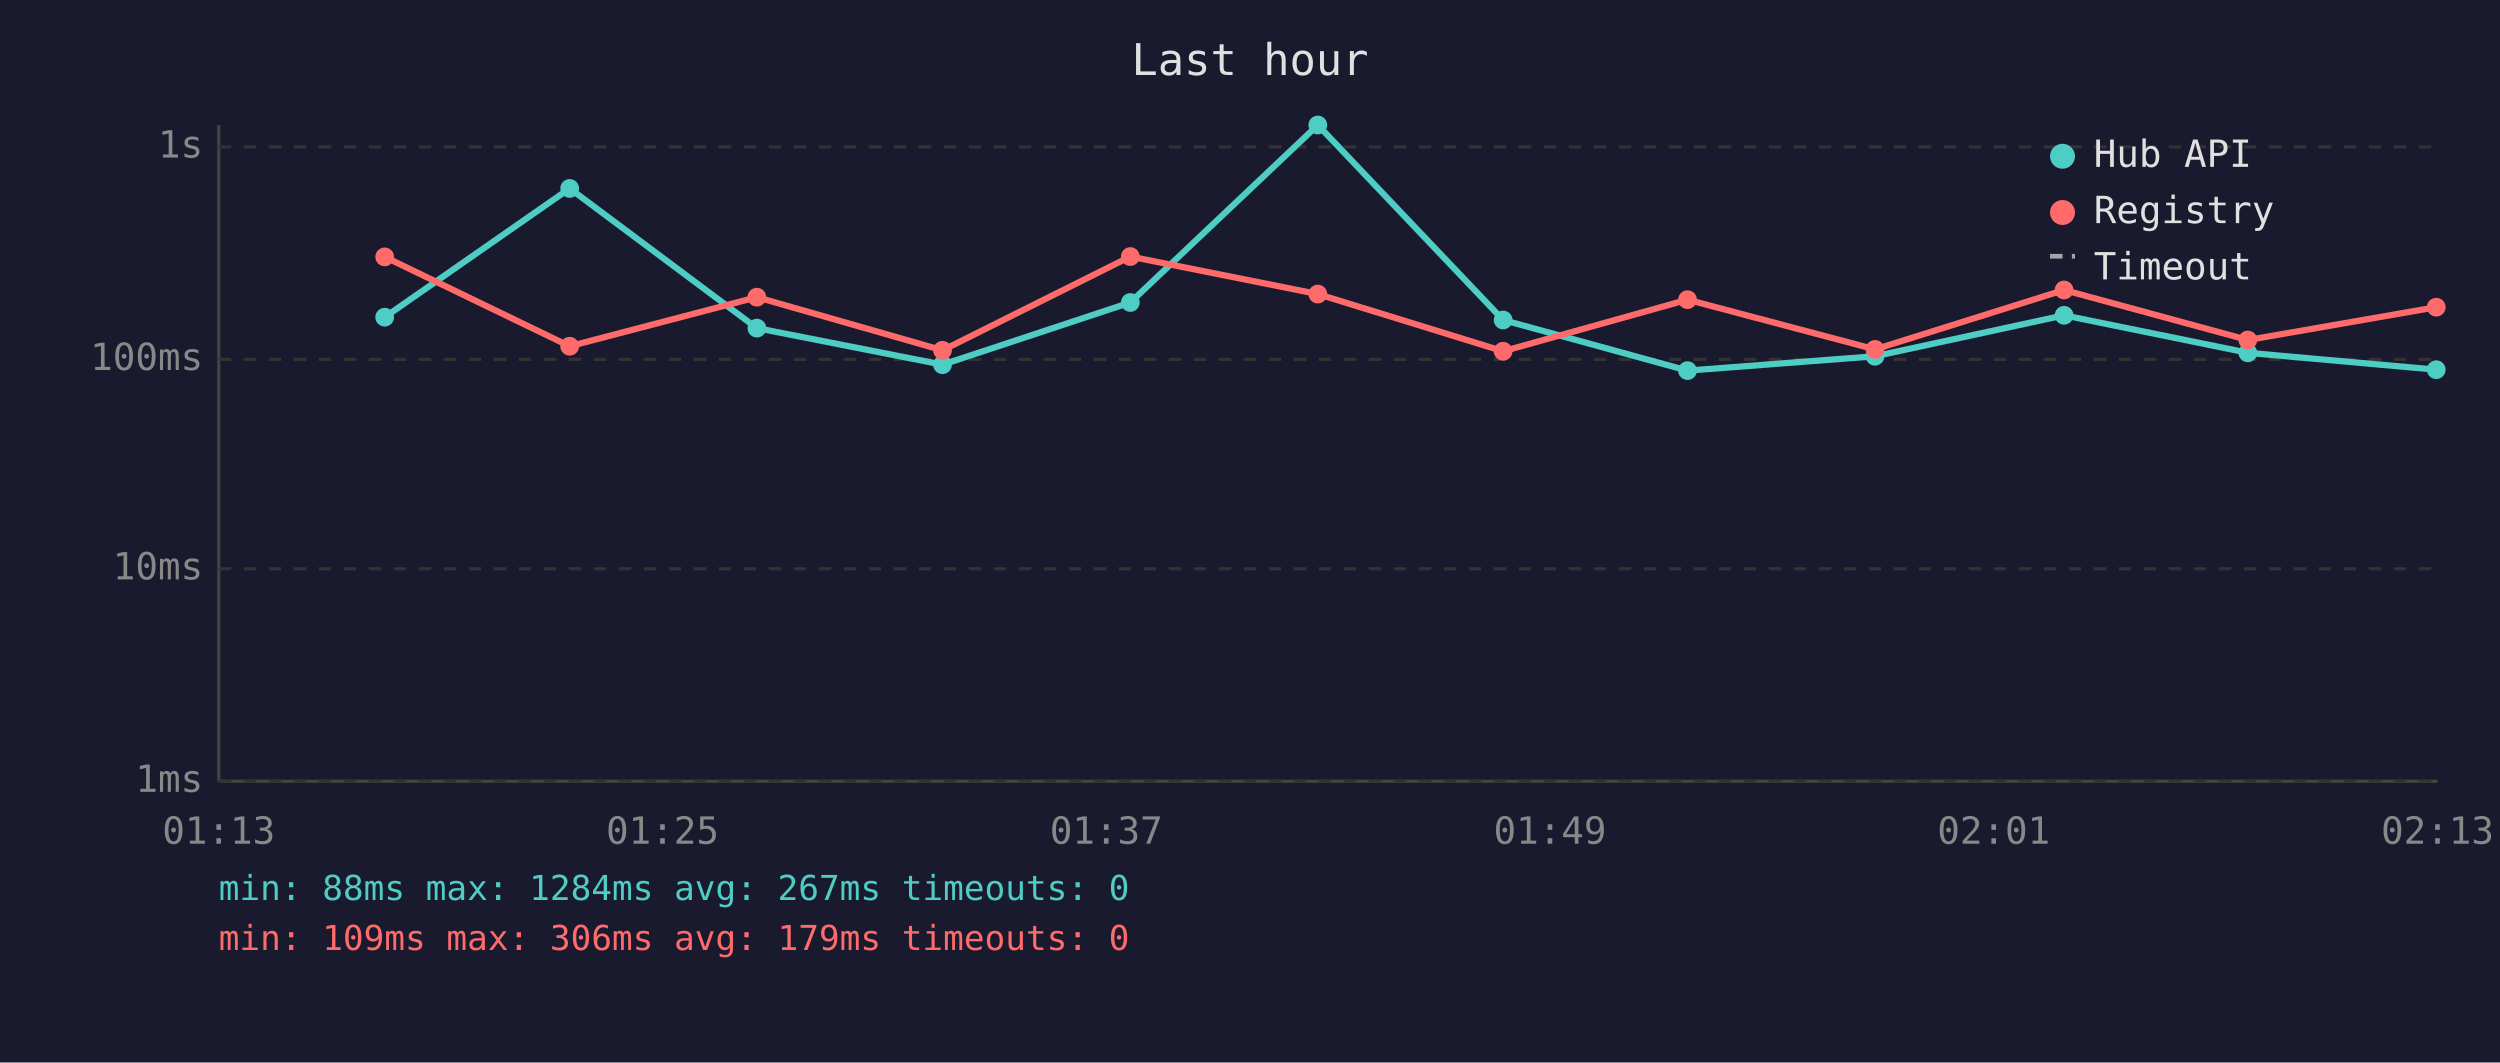
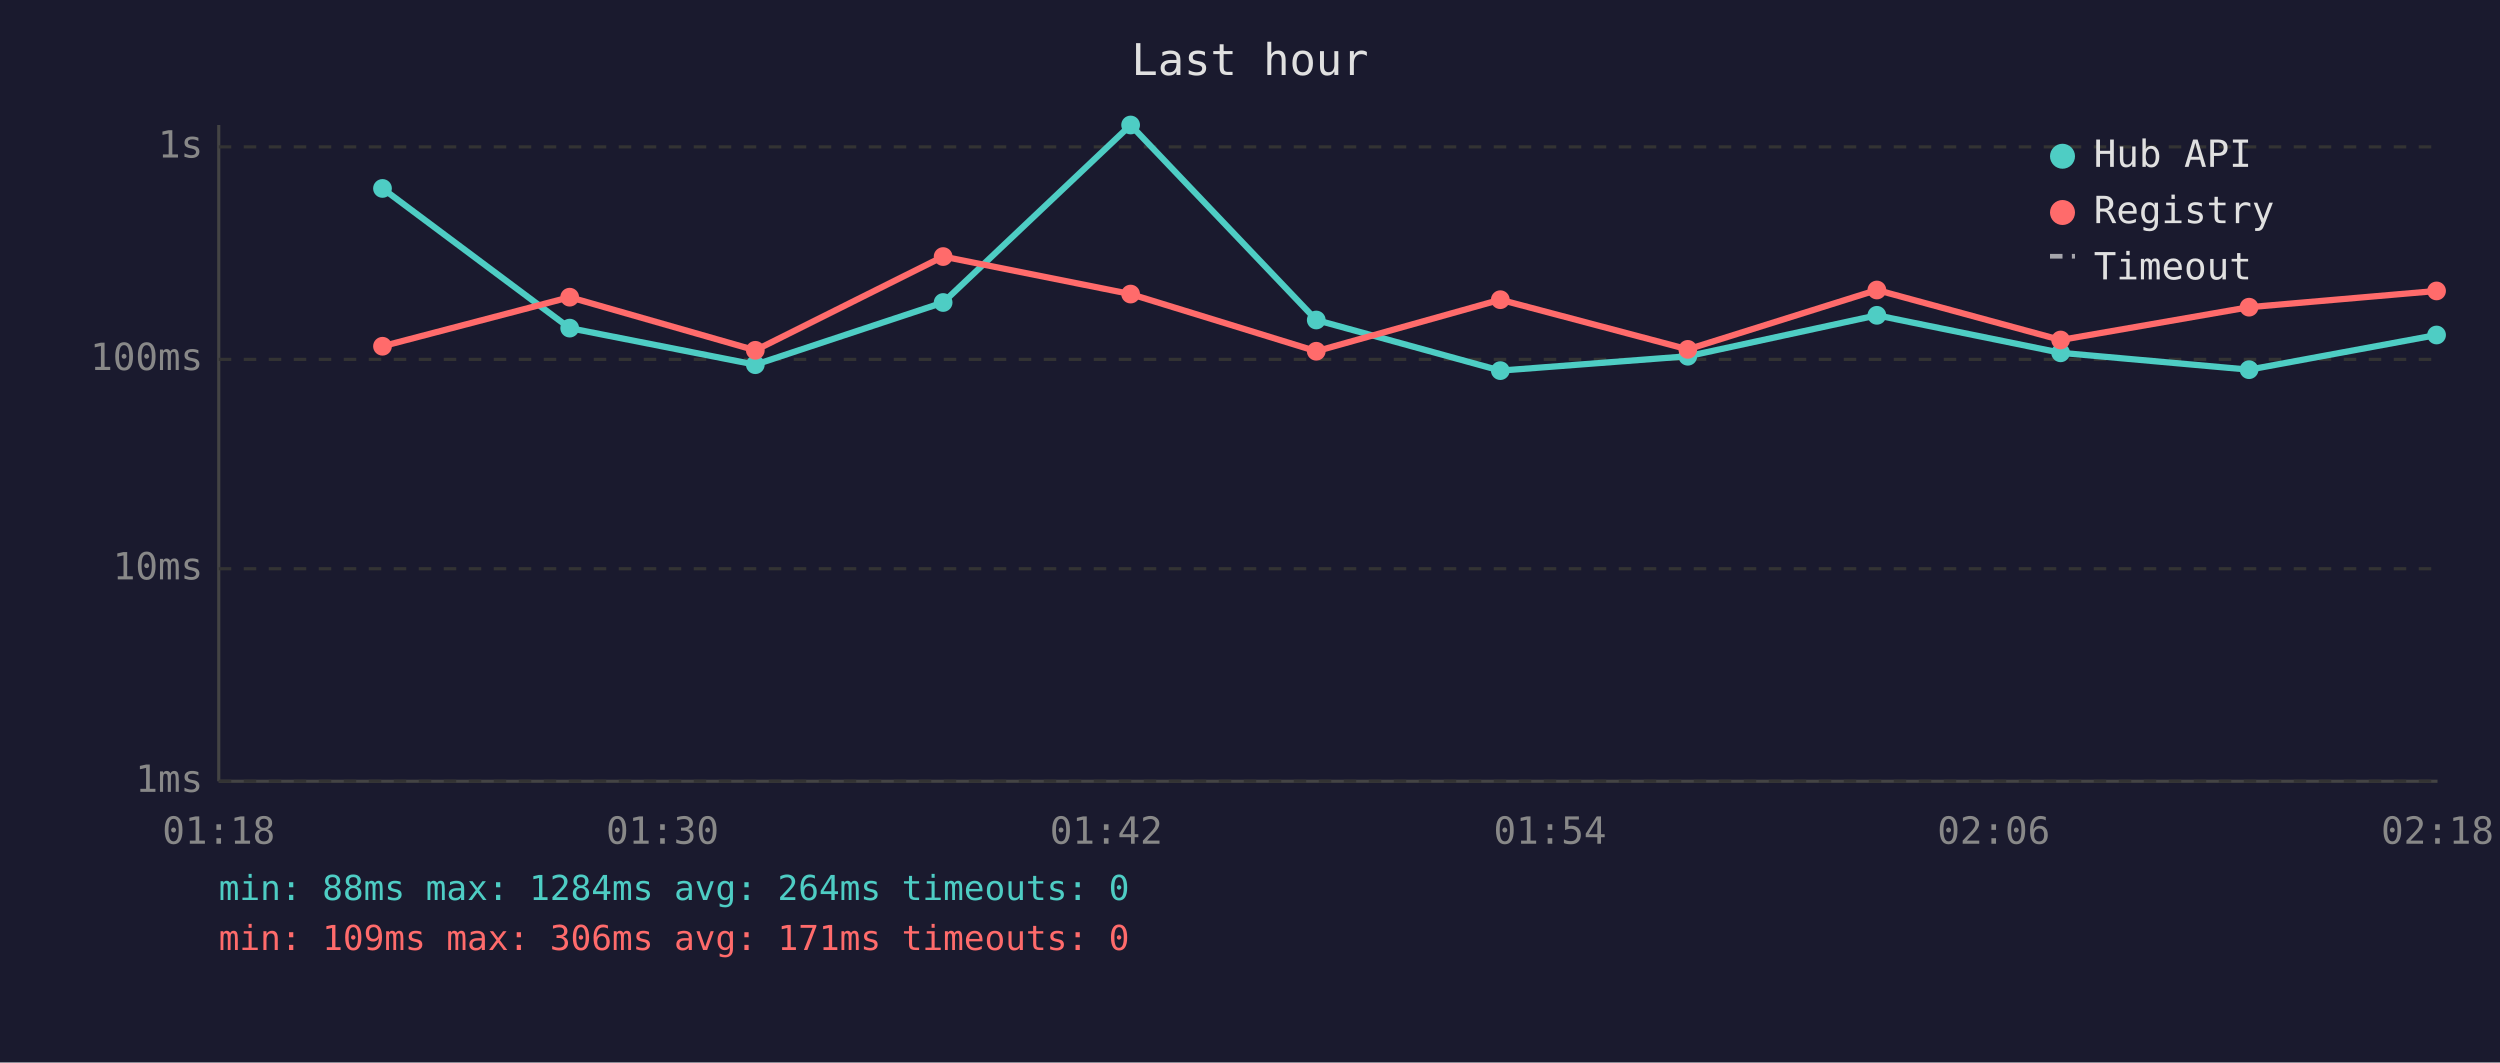
<svg xmlns="http://www.w3.org/2000/svg" viewBox="0 0 800 340" font-family="monospace" font-size="12">
  <rect width="800" height="340" fill="#1a1a2e" />
  <text x="400" y="24" fill="#e0e0e0" font-size="14" text-anchor="middle">Last hour</text>
  <line x1="70" y1="40" x2="70" y2="250" stroke="#444" stroke-width="1" />
  <line x1="70" y1="250" x2="780" y2="250" stroke="#444" stroke-width="1" />
  <line x1="70" y1="250" x2="780" y2="250" stroke="#333" stroke-width="1" stroke-dasharray="4" />
  <text x="65" y="250" fill="#888" text-anchor="end" dominant-baseline="middle">1ms</text>
  <line x1="70" y1="182" x2="780" y2="182" stroke="#333" stroke-width="1" stroke-dasharray="4" />
  <text x="65" y="182" fill="#888" text-anchor="end" dominant-baseline="middle">10ms</text>
  <line x1="70" y1="115" x2="780" y2="115" stroke="#333" stroke-width="1" stroke-dasharray="4" />
  <text x="65" y="115" fill="#888" text-anchor="end" dominant-baseline="middle">100ms</text>
  <line x1="70" y1="47" x2="780" y2="47" stroke="#333" stroke-width="1" stroke-dasharray="4" />
  <text x="65" y="47" fill="#888" text-anchor="end" dominant-baseline="middle">1s</text>
-   <text x="70" y="270" fill="#888" text-anchor="middle">01:13</text>
-   <text x="212" y="270" fill="#888" text-anchor="middle">01:25</text>
-   <text x="354" y="270" fill="#888" text-anchor="middle">01:37</text>
-   <text x="496" y="270" fill="#888" text-anchor="middle">01:49</text>
-   <text x="638" y="270" fill="#888" text-anchor="middle">02:01</text>
-   <text x="780" y="270" fill="#888" text-anchor="middle">02:13</text>
-   <polyline points="123.1,101.5 182.3,60.3 242.2,105.0 301.6,116.7 361.7,96.8 421.7,40.0 481.0,102.4 540.0,118.6 600.0,114.0 660.5,100.9 719.3,112.9 779.6,118.3" fill="none" stroke="#4ecdc4" stroke-width="2" opacity="1" />
-   <circle cx="123.1" cy="101.5" r="3" fill="#4ecdc4" />
-   <circle cx="182.3" cy="60.3" r="3" fill="#4ecdc4" />
-   <circle cx="242.2" cy="105.0" r="3" fill="#4ecdc4" />
-   <circle cx="301.6" cy="116.7" r="3" fill="#4ecdc4" />
-   <circle cx="361.7" cy="96.8" r="3" fill="#4ecdc4" />
-   <circle cx="421.7" cy="40.0" r="3" fill="#4ecdc4" />
-   <circle cx="481.0" cy="102.4" r="3" fill="#4ecdc4" />
-   <circle cx="540.0" cy="118.6" r="3" fill="#4ecdc4" />
-   <circle cx="600.0" cy="114.0" r="3" fill="#4ecdc4" />
-   <circle cx="660.5" cy="100.9" r="3" fill="#4ecdc4" />
-   <circle cx="719.3" cy="112.9" r="3" fill="#4ecdc4" />
-   <circle cx="779.6" cy="118.3" r="3" fill="#4ecdc4" />
-   <polyline points="123.1,82.2 182.3,110.8 242.2,95.1 301.6,112.1 361.7,82.1 421.7,94.1 481.0,112.4 540.0,95.9 600.0,111.8 660.5,92.8 719.3,108.8 779.6,98.3" fill="none" stroke="#ff6b6b" stroke-width="2" opacity="1" />
-   <circle cx="123.1" cy="82.2" r="3" fill="#ff6b6b" />
-   <circle cx="182.3" cy="110.8" r="3" fill="#ff6b6b" />
-   <circle cx="242.2" cy="95.1" r="3" fill="#ff6b6b" />
-   <circle cx="301.6" cy="112.1" r="3" fill="#ff6b6b" />
-   <circle cx="361.7" cy="82.1" r="3" fill="#ff6b6b" />
-   <circle cx="421.7" cy="94.1" r="3" fill="#ff6b6b" />
-   <circle cx="481.0" cy="112.4" r="3" fill="#ff6b6b" />
-   <circle cx="540.0" cy="95.9" r="3" fill="#ff6b6b" />
-   <circle cx="600.0" cy="111.8" r="3" fill="#ff6b6b" />
-   <circle cx="660.5" cy="92.8" r="3" fill="#ff6b6b" />
-   <circle cx="719.3" cy="108.8" r="3" fill="#ff6b6b" />
-   <circle cx="779.6" cy="98.3" r="3" fill="#ff6b6b" />
+   <text x="70" y="270" fill="#888" text-anchor="middle">01:18</text>
+   <text x="212" y="270" fill="#888" text-anchor="middle">01:30</text>
+   <text x="354" y="270" fill="#888" text-anchor="middle">01:42</text>
+   <text x="496" y="270" fill="#888" text-anchor="middle">01:54</text>
+   <text x="638" y="270" fill="#888" text-anchor="middle">02:06</text>
+   <text x="780" y="270" fill="#888" text-anchor="middle">02:18</text>
+   <polyline points="122.4,60.3 182.3,105.0 241.7,116.7 301.8,96.8 361.8,40.0 421.2,102.4 480.1,118.6 540.1,114.0 600.6,100.9 659.4,112.9 719.7,118.3 779.7,107.2" fill="none" stroke="#4ecdc4" stroke-width="2" opacity="1" />
+   <circle cx="122.4" cy="60.3" r="3" fill="#4ecdc4" />
+   <circle cx="182.3" cy="105.0" r="3" fill="#4ecdc4" />
+   <circle cx="241.7" cy="116.7" r="3" fill="#4ecdc4" />
+   <circle cx="301.8" cy="96.8" r="3" fill="#4ecdc4" />
+   <circle cx="361.8" cy="40.0" r="3" fill="#4ecdc4" />
+   <circle cx="421.2" cy="102.4" r="3" fill="#4ecdc4" />
+   <circle cx="480.1" cy="118.6" r="3" fill="#4ecdc4" />
+   <circle cx="540.1" cy="114.0" r="3" fill="#4ecdc4" />
+   <circle cx="600.6" cy="100.9" r="3" fill="#4ecdc4" />
+   <circle cx="659.4" cy="112.9" r="3" fill="#4ecdc4" />
+   <circle cx="719.7" cy="118.3" r="3" fill="#4ecdc4" />
+   <circle cx="779.7" cy="107.2" r="3" fill="#4ecdc4" />
+   <polyline points="122.4,110.8 182.3,95.1 241.7,112.1 301.8,82.1 361.8,94.1 421.2,112.4 480.1,95.9 540.1,111.8 600.6,92.8 659.4,108.8 719.7,98.3 779.7,93.1" fill="none" stroke="#ff6b6b" stroke-width="2" opacity="1" />
+   <circle cx="122.4" cy="110.8" r="3" fill="#ff6b6b" />
+   <circle cx="182.3" cy="95.1" r="3" fill="#ff6b6b" />
+   <circle cx="241.7" cy="112.1" r="3" fill="#ff6b6b" />
+   <circle cx="301.8" cy="82.1" r="3" fill="#ff6b6b" />
+   <circle cx="361.8" cy="94.1" r="3" fill="#ff6b6b" />
+   <circle cx="421.2" cy="112.4" r="3" fill="#ff6b6b" />
+   <circle cx="480.1" cy="95.9" r="3" fill="#ff6b6b" />
+   <circle cx="540.1" cy="111.8" r="3" fill="#ff6b6b" />
+   <circle cx="600.6" cy="92.8" r="3" fill="#ff6b6b" />
+   <circle cx="659.4" cy="108.8" r="3" fill="#ff6b6b" />
+   <circle cx="719.7" cy="98.3" r="3" fill="#ff6b6b" />
+   <circle cx="779.7" cy="93.1" r="3" fill="#ff6b6b" />
  <circle cx="660" cy="50" r="4" fill="#4ecdc4" />
  <text x="670" y="50" fill="#e0e0e0" dominant-baseline="middle">Hub API</text>
  <circle cx="660" cy="68" r="4" fill="#ff6b6b" />
  <text x="670" y="68" fill="#e0e0e0" dominant-baseline="middle">Registry</text>
  <line x1="656" y1="82" x2="664" y2="82" stroke="#e0e0e0" stroke-width="1.5" stroke-dasharray="4,3" opacity="0.7" />
  <text x="670" y="86" fill="#e0e0e0" dominant-baseline="middle">Timeout</text>
-   <text x="70" y="288" fill="#4ecdc4" font-size="11">min: 88ms  max: 1284ms  avg: 267ms  timeouts: 0</text>
-   <text x="70" y="304" fill="#ff6b6b" font-size="11">min: 109ms  max: 306ms  avg: 179ms  timeouts: 0</text>
+   <text x="70" y="288" fill="#4ecdc4" font-size="11">min: 88ms  max: 1284ms  avg: 264ms  timeouts: 0</text>
+   <text x="70" y="304" fill="#ff6b6b" font-size="11">min: 109ms  max: 306ms  avg: 171ms  timeouts: 0</text>
</svg>
